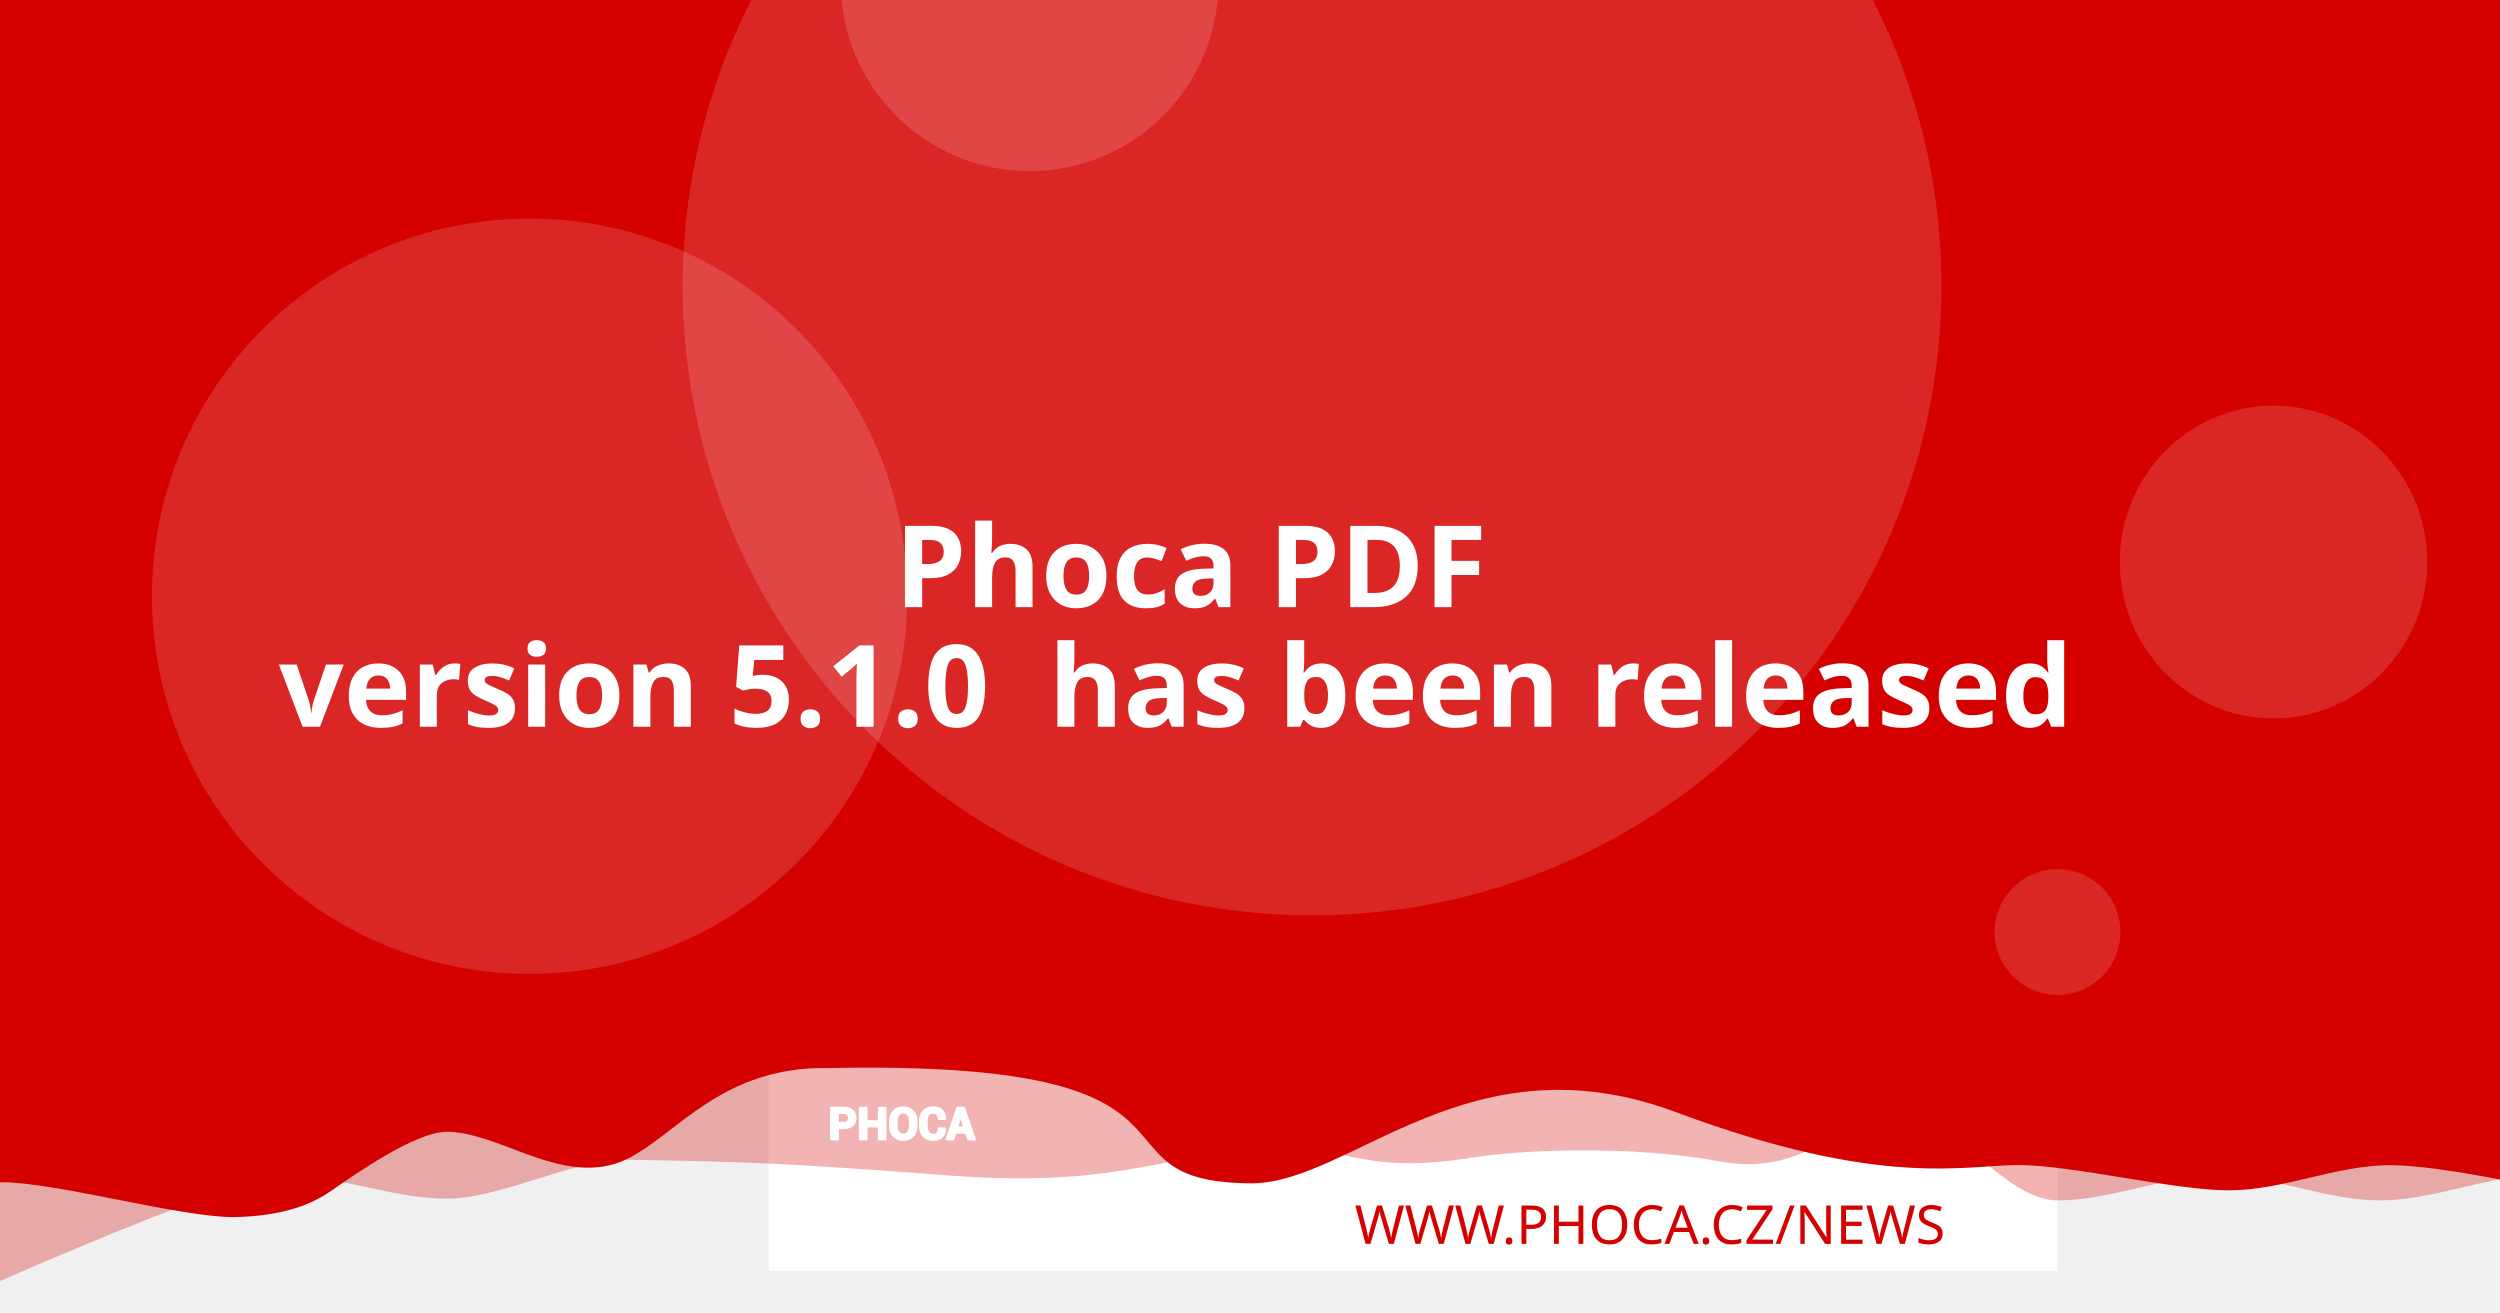
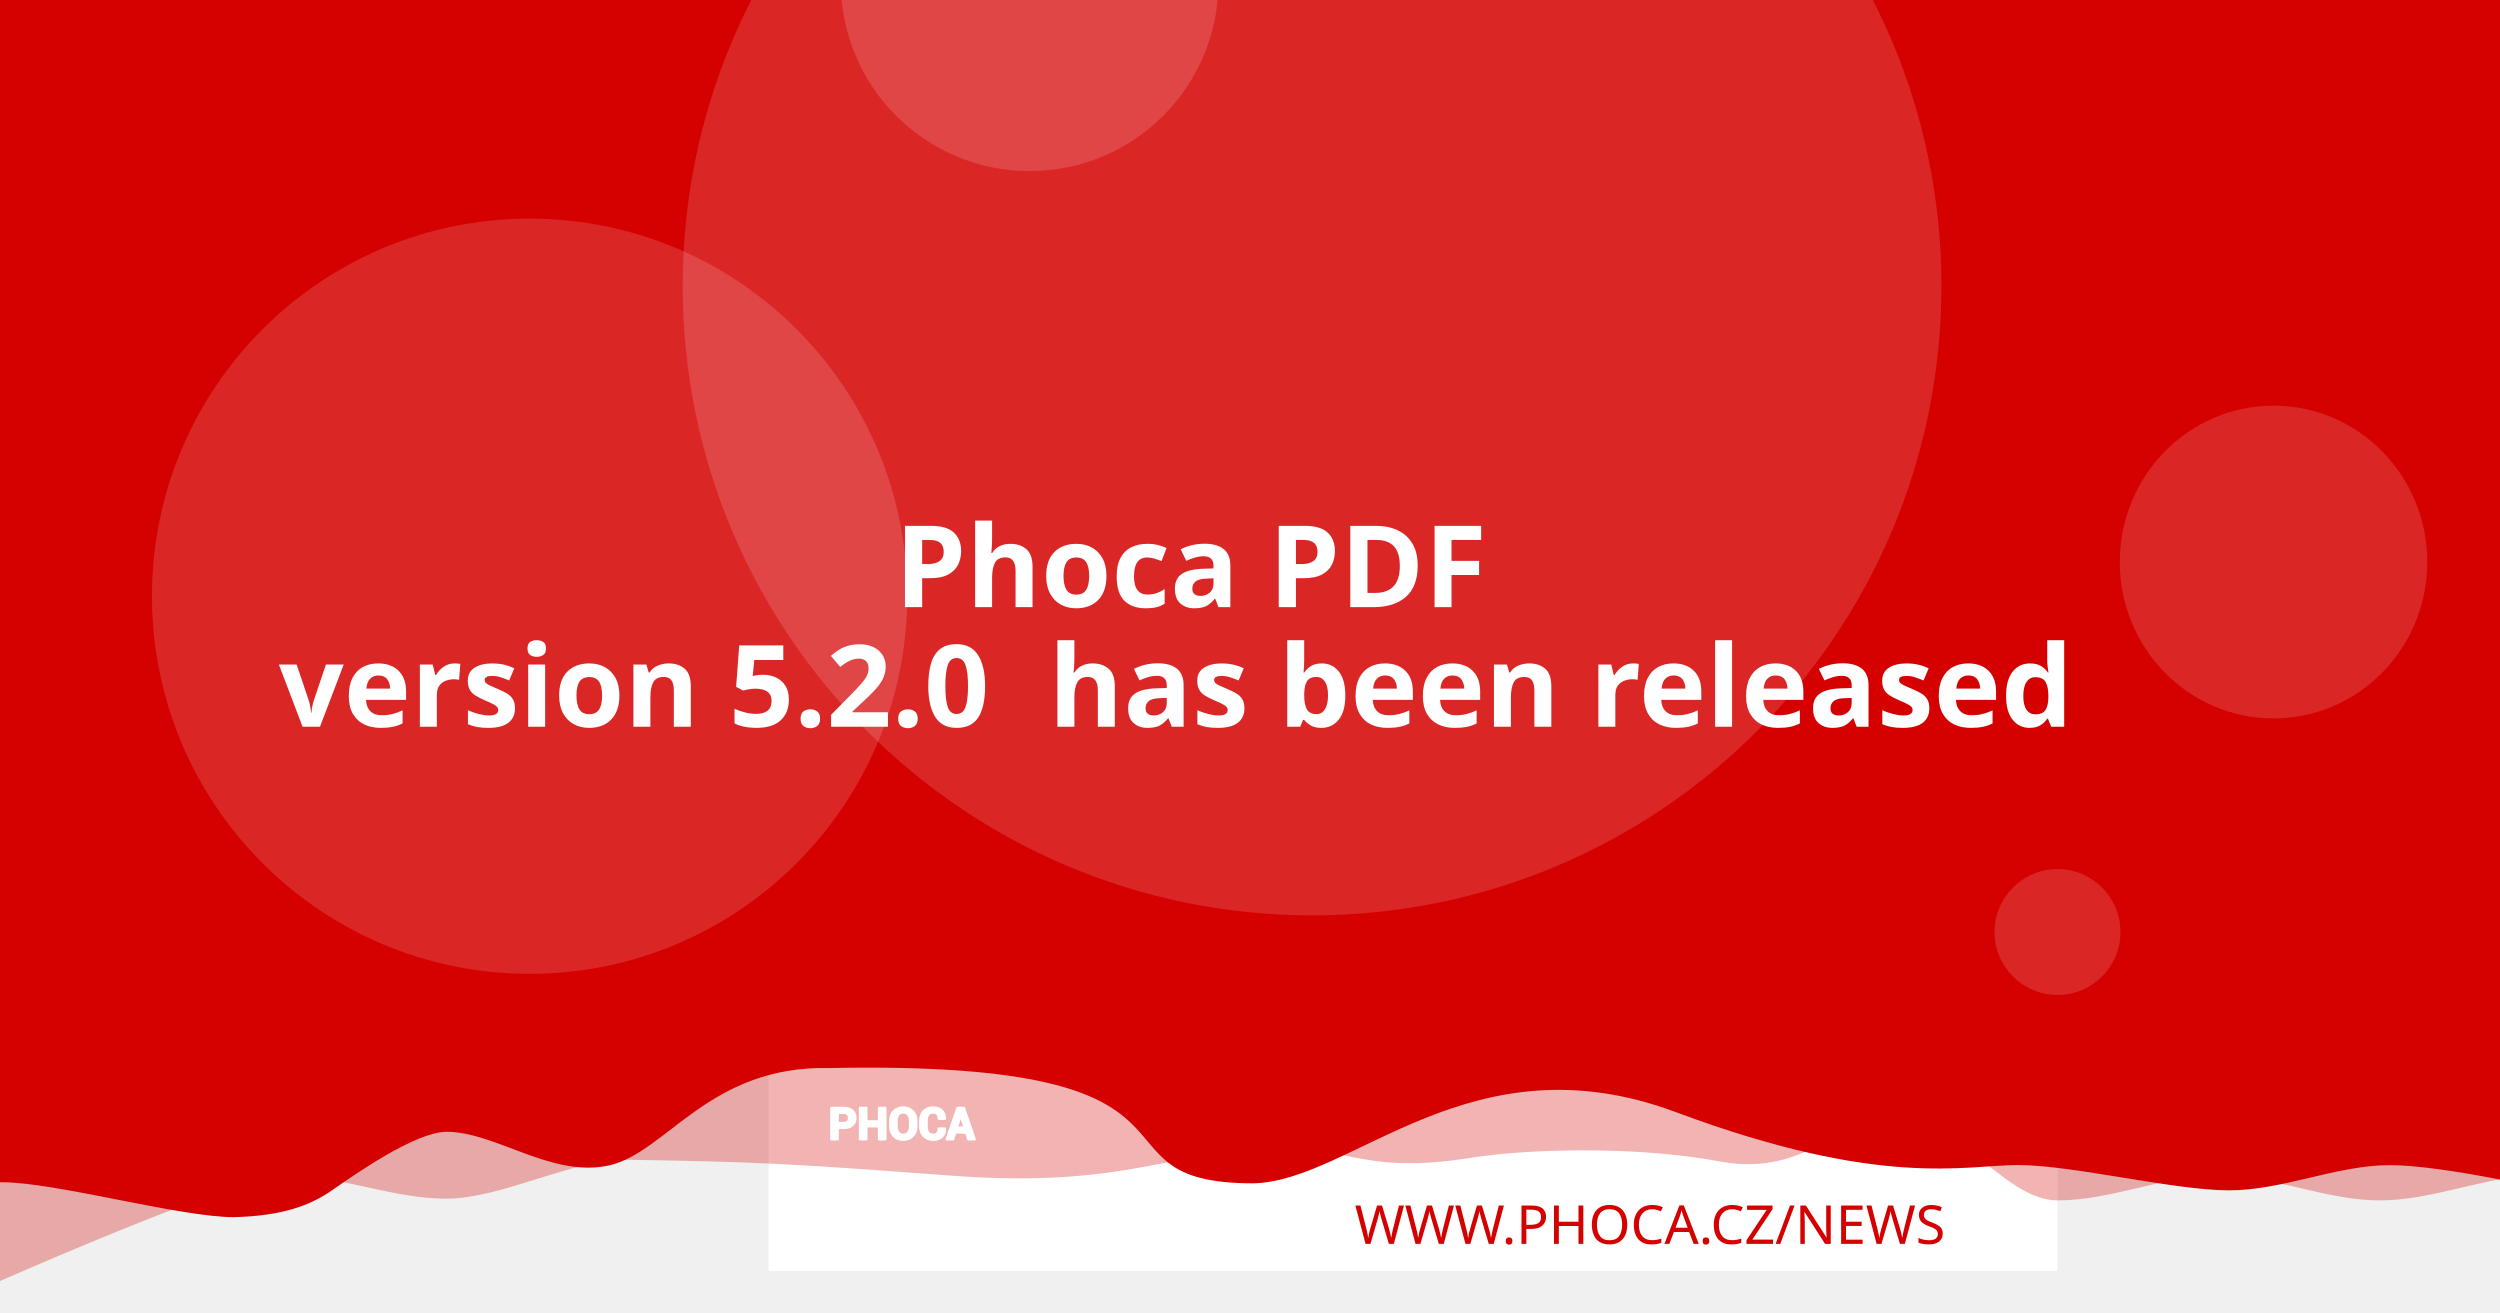
<svg xmlns="http://www.w3.org/2000/svg" version="1.1" viewBox="0 0 1200 630">
  <path d="m20.256 108.52a7.714 7.714 0 0 0-7.714 7.714v97.981a7.714 7.714 0 0 0 7.714 7.714h97.976a7.714 7.714 0 0 0 7.714-7.714v-97.981a7.714 7.714 0 0 0-7.714-7.714zm19.435 19.56c0.714-0.04 1.37 0.151 1.984 0.583 0.613 0.434 1.018 0.978 1.215 1.637l2.918 10.039 56.209-2.948c1.002-0.052 1.838 0.296 2.506 1.04 0.665 0.732 0.929 1.612 0.768 2.627l-4.71 30.132c-0.167 0.89-0.688 1.809-1.557 2.747-0.869 0.95-2.001 1.463-3.38 1.537l-39.707 2.079 3.671 12.389 33.562-1.758c0.878-0.049 1.633 0.215 2.28 0.783 0.632 0.583 0.971 1.312 1.019 2.19 0.046 0.878-0.215 1.633-0.783 2.28-0.583 0.635-1.312 0.974-2.189 1.019l-3.139 0.166 0.166 3.134c0.046 0.881-0.215 1.638-0.798 2.27-0.571 0.647-1.294 0.99-2.175 1.034-0.878 0.046-1.635-0.215-2.27-0.798-0.647-0.571-0.984-1.297-1.03-2.175l-0.166-3.134-18.817 0.979 0.161 3.139c0.046 0.881-0.212 1.638-0.783 2.27-0.583 0.647-1.312 0.988-2.189 1.034-0.878 0.049-1.633-0.215-2.28-0.798-0.635-0.571-0.974-1.297-1.02-2.175l-0.166-3.139-1.944 0.101c-0.753 0.039-1.441-0.135-2.079-0.517-0.623-0.383-1.067-0.764-1.341-1.125l-0.347-0.613-15.769-59.624-3.39 0.176c-0.841 0.046-1.586-0.219-2.245-0.798-0.659-0.571-1.009-1.292-1.055-2.17-0.046-0.881 0.225-1.635 0.824-2.27 0.595-0.647 1.308-0.989 2.149-1.034z" fill="#fff" stroke-width="1.208" style="paint-order:stroke fill markers" />
  <rect x="368.92" y="-8.647" width="618.68" height="618.68" fill="#fff" stroke-linejoin="round" stroke-width="6.042" style="paint-order:stroke fill markers" />
  <g stroke-linejoin="round" stroke-width="6.042">
    <path d="m59.586-3.814h1237.4v580.01s-51.556-12.084-77.334-12.084c-25.778 0-51.244 12.084-77.335 12.084-26.091 0-51.556-12.084-77.334-12.084-25.778 0-51.244 12.084-77.335 12.084-26.091 0-50.615-41.931-76.393-41.931s-43.072 31.169-85.504 23.256-95.293-5.729-119.04-1.869c-57.142 9.103-59.508-8.125-105.57-4.001s-68.78 18.359-145.37 12.602c-76.593-5.757-93.029-6.595-155.54-7.579-25.778 0-59.826 18.693-85.917 18.693-26.091 0-51.556-11.254-77.334-11.254-25.778 0-172.34 66.428-172.34 66.428z" fill="#D50000" opacity=".3" style="paint-order:stroke fill markers" />
    <path d="m-12.915-8.647h1237.4v580.01s-51.556-12.084-77.334-12.084c-25.778 0-51.244 12.084-77.334 12.084-26.091 0-75.228-12.142-101.01-12.142-25.778 0-65.794 11.416-164.41-25.412s-155.37 33.433-202.97 34.185c-85.545-0.05-3.558-59.324-203.25-55.331-57.687-1.357-78.127 40.433-105.69 46.704-27.566 6.271-54.486-16.105-78.151-16.105-14.933 0-44.462 20.77-54.88 28.017-10.418 7.247-23.732 12.357-47.124 12.95-26.091 0-85.565-16.747-111.34-16.747-25.778 0-13.863 3.88-13.863 3.88z" fill="#D50000" style="paint-order:stroke fill markers" />
    <circle cx="629.79" cy="137.28" r="302.09" fill="#fff" opacity=".15" style="paint-order:stroke fill markers" />
  </g>
  <g transform="matrix(.20516 0 0 .20516 127.07 503.01)" fill="#fff">
    <path d="m1340.4 187.13v26.573h-14.698v-73.229h29.182c8.411 0 15.036 2.146 19.865 6.438 4.823 4.292 7.24 9.938 7.24 16.943 0 7.005-2.417 12.635-7.24 16.891-4.828 4.255-11.453 6.385-19.865 6.385zm0-11.328h14.484c4.088 0 7.193-1.115 9.307-3.333 2.109-2.229 3.156-5.062 3.156-8.51 0-3.521-1.047-6.422-3.141-8.724-2.094-2.281-5.203-3.432-9.323-3.432h-14.484z" />
    <path d="m1452 213.7h-14.646v-30.385h-29.865v30.385h-14.698v-73.229h14.698v31.516h29.865v-31.516h14.646z" />
    <path d="m1524.6 183.68c0 8.974-2.833 16.391-8.516 22.26-5.698 5.854-13.078 8.792-22.162 8.792-9.01 0-16.338-2.938-21.969-8.792-5.63-5.87-8.448-13.286-8.448-22.26v-13.188c0-8.943 2.797-16.359 8.411-22.229 5.615-5.885 12.943-8.823 21.953-8.823 9.083 0 16.479 2.938 22.182 8.823 5.698 5.87 8.547 13.286 8.547 22.229zm-14.677-13.323c0-5.734-1.422-10.422-4.276-14.094-2.849-3.656-6.781-5.49-11.776-5.49-4.995 0-8.87 1.818-11.62 5.474-2.745 3.656-4.12 8.344-4.12 14.109v13.323c0 5.818 1.391 10.552 4.172 14.229 2.781 3.656 6.661 5.49 11.62 5.49 5.031 0 8.964-1.833 11.776-5.49 2.818-3.677 4.224-8.412 4.224-14.229z" />
    <path d="m1591.3 188.73 0.104 0.292c0.136 7.875-2.266 14.125-7.208 18.76-4.948 4.635-11.812 6.953-20.599 6.953-8.823 0-15.984-2.833-21.474-8.5-5.495-5.662-8.26-12.943-8.26-21.87v-14.521c0-8.875 2.698-16.151 8.052-21.849 5.375-5.703 12.344-8.552 20.927-8.552 9.042 0 16.115 2.318 21.214 6.969 5.099 4.656 7.588 10.99 7.453 19.005l-0.104 0.292h-14.281c0-4.823-1.151-8.516-3.469-11.089-2.318-2.557-5.922-3.844-10.812-3.844-4.396 0-7.88 1.781-10.458 5.339-2.588 3.568-3.875 8.099-3.875 13.625v14.594c0 5.594 1.354 10.161 4.068 13.729 2.729 3.557 6.386 5.338 11.021 5.338 4.583 0 7.979-1.234 10.177-3.688 2.198-2.474 3.297-6.13 3.297-10.984z" />
    <path d="m1641.2 197.94h-25.698l-4.995 15.76h-14.828l25.198-73.229h15.036l25.094 73.229h-14.828zm-22.094-11.328h18.474l-9.068-28.99h-0.292z" />
  </g>
  <g fill="none" stroke="#fff" stroke-linecap="round" stroke-linejoin="round" stroke-miterlimit="22.926" stroke-width="1.163">
    <path d="m402.06 541.4v5.452h-3.015v-15.024h5.987c1.726 0 3.085 0.44 4.075 1.321 0.989 0.88 1.485 2.039 1.485 3.476 0 1.437-0.496 2.592-1.485 3.465-0.991 0.873-2.35 1.31-4.075 1.31zm0-2.324h2.971c0.839 0 1.476-0.229 1.909-0.684 0.433-0.457 0.648-1.039 0.648-1.746 0-0.722-0.215-1.317-0.644-1.79-0.43-0.468-1.067-0.704-1.913-0.704h-2.971z" />
    <path d="m424.96 546.85h-3.005v-6.234h-6.127v6.234h-3.015v-15.024h3.015v6.466h6.127v-6.466h3.005z" />
    <path d="m439.85 540.69c0 1.841-0.581 3.363-1.747 4.567-1.169 1.201-2.683 1.804-4.547 1.804-1.849 0-3.352-0.603-4.507-1.804-1.155-1.204-1.733-2.726-1.733-4.567v-2.706c0-1.835 0.574-3.356 1.726-4.561 1.152-1.207 2.655-1.81 4.504-1.81 1.863 0 3.381 0.603 4.551 1.81 1.169 1.204 1.753 2.726 1.753 4.561zm-3.011-2.733c0-1.177-0.292-2.138-0.877-2.892-0.584-0.75-1.391-1.126-2.416-1.126-1.025 0-1.82 0.373-2.384 1.123-0.563 0.75-0.845 1.712-0.845 2.895v2.733c0 1.194 0.285 2.165 0.856 2.919 0.571 0.75 1.367 1.126 2.384 1.126 1.032 0 1.839-0.376 2.416-1.126 0.578-0.754 0.867-1.726 0.867-2.919z" />
    <path d="m453.53 541.73 0.021 0.06c0.028 1.616-0.465 2.898-1.479 3.849-1.015 0.951-2.423 1.427-4.226 1.427-1.81 0-3.279-0.581-4.406-1.744-1.127-1.161-1.695-2.655-1.695-4.487v-2.979c0-1.821 0.553-3.313 1.652-4.482 1.103-1.17 2.533-1.754 4.293-1.754 1.855 0 3.306 0.475 4.352 1.43 1.046 0.955 1.557 2.255 1.529 3.899l-0.021 0.06h-2.93c0-0.989-0.236-1.747-0.712-2.275-0.475-0.525-1.215-0.789-2.218-0.789-0.902 0-1.617 0.365-2.146 1.095-0.531 0.732-0.795 1.662-0.795 2.795v2.994c0 1.148 0.278 2.085 0.835 2.817 0.56 0.73 1.31 1.095 2.261 1.095 0.94 0 1.637-0.253 2.088-0.757 0.451-0.508 0.676-1.258 0.676-2.253z" />
    <path d="m463.77 543.62h-5.272l-1.025 3.233h-3.042l5.17-15.024h3.085l5.148 15.024h-3.042zm-4.533-2.324h3.79l-1.86-5.947h-0.06z" />
  </g>
  <text x="953.817" y="597.071" fill="#D50000" font-family="sans-serif" font-size="25.778px" stroke-width="1.208" style="line-height:1.25" xml:space="preserve">
    <tspan x="953.817" y="597.071" fill="#D50000" font-family="Montserrat" font-size="25.778px" font-weight="300" stroke-width="1.208" text-align="end" text-anchor="end">WWW.PHOCA.CZ/NEWS</tspan>
  </text>
  <text x="600" y="234.034" fill="#ffffff" font-family="Rubik" font-size="54.666px" font-weight="600" stroke-width="1.577" style="line-height:1.05" xml:space="preserve">
    <tspan x="600" y="234.034" text-align="center" text-anchor="middle" />
    <tspan x="600" y="291.433" font-size="54.666px" text-align="center" text-anchor="middle"> Phoca PDF</tspan>
-     <tspan x="600" y="348.833" font-size="54.666px" text-align="center" text-anchor="middle">version 5.1.0
+     <tspan x="600" y="348.833" font-size="54.666px" text-align="center" text-anchor="middle">version 5.2.0
 has been released</tspan>
    <tspan x="600" y="406.232" font-size="54.666px" />
  </text>
  <g fill="#fff" stroke-linejoin="round">
    <circle cx="254.2" cy="286.19" r="181.25" opacity=".15" stroke-width="6.042" style="paint-order:stroke fill markers" />
    <circle cx="494.23" cy="-8.506" r="90.626" opacity=".15" stroke-width="6.042" style="paint-order:stroke fill markers" />
    <ellipse cx="1091.3" cy="269.78" rx="73.793" ry="75.059" opacity=".15" stroke-width="7.442" style="paint-order:stroke fill markers" />
    <circle cx="987.6" cy="447.37" r="30.209" opacity=".15" stroke-width="6.042" style="paint-order:stroke fill markers" />
  </g>
</svg>
